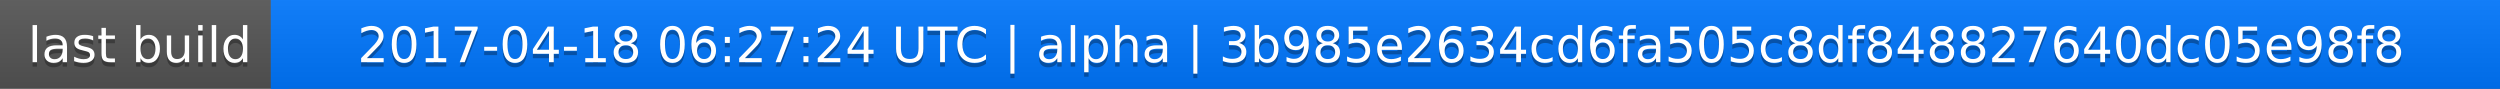
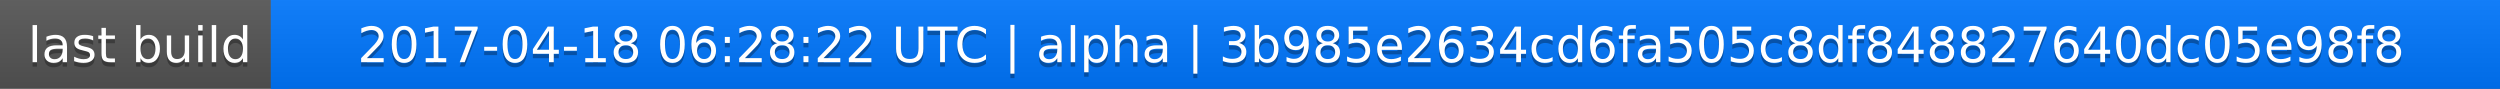
<svg xmlns="http://www.w3.org/2000/svg" width="563" height="20">
  <linearGradient id="a" x2="0" y2="100%">
    <stop offset="0" stop-color="#bbb" stop-opacity=".1" />
    <stop offset="1" stop-opacity=".1" />
  </linearGradient>
  <rect rx="0" width="563" height="20" fill="#555" />
  <rect rx="0" x="61" width="502" height="20" fill="#07f" />
  <path fill="#07f" d="M61 0h4v20h-4z" />
  <rect rx="0" width="563" height="20" fill="url(#a)" />
  <g fill="#fff" text-anchor="middle" font-family="DejaVu Sans,Verdana,Geneva,sans-serif" font-size="11">
    <text x="31.5" y="15" fill="#010101" fill-opacity=".3">last build</text>
    <text x="31.5" y="14">last build</text>
-     <text x="311" y="15" fill="#010101" fill-opacity=".3">2017-04-18 06:27:24 UTC | alpha | 3b985e2634cd6fa505c8df848827640dc05e98f8</text>
-     <text x="311" y="14">2017-04-18 06:27:24 UTC | alpha | 3b985e2634cd6fa505c8df848827640dc05e98f8</text>
+     <text x="311" y="15" fill="#010101" fill-opacity=".3">2017-04-18 06:28:22 UTC | alpha | 3b985e2634cd6fa505c8df848827640dc05e98f8</text>
+     <text x="311" y="14">2017-04-18 06:28:22 UTC | alpha | 3b985e2634cd6fa505c8df848827640dc05e98f8</text>
  </g>
</svg>
